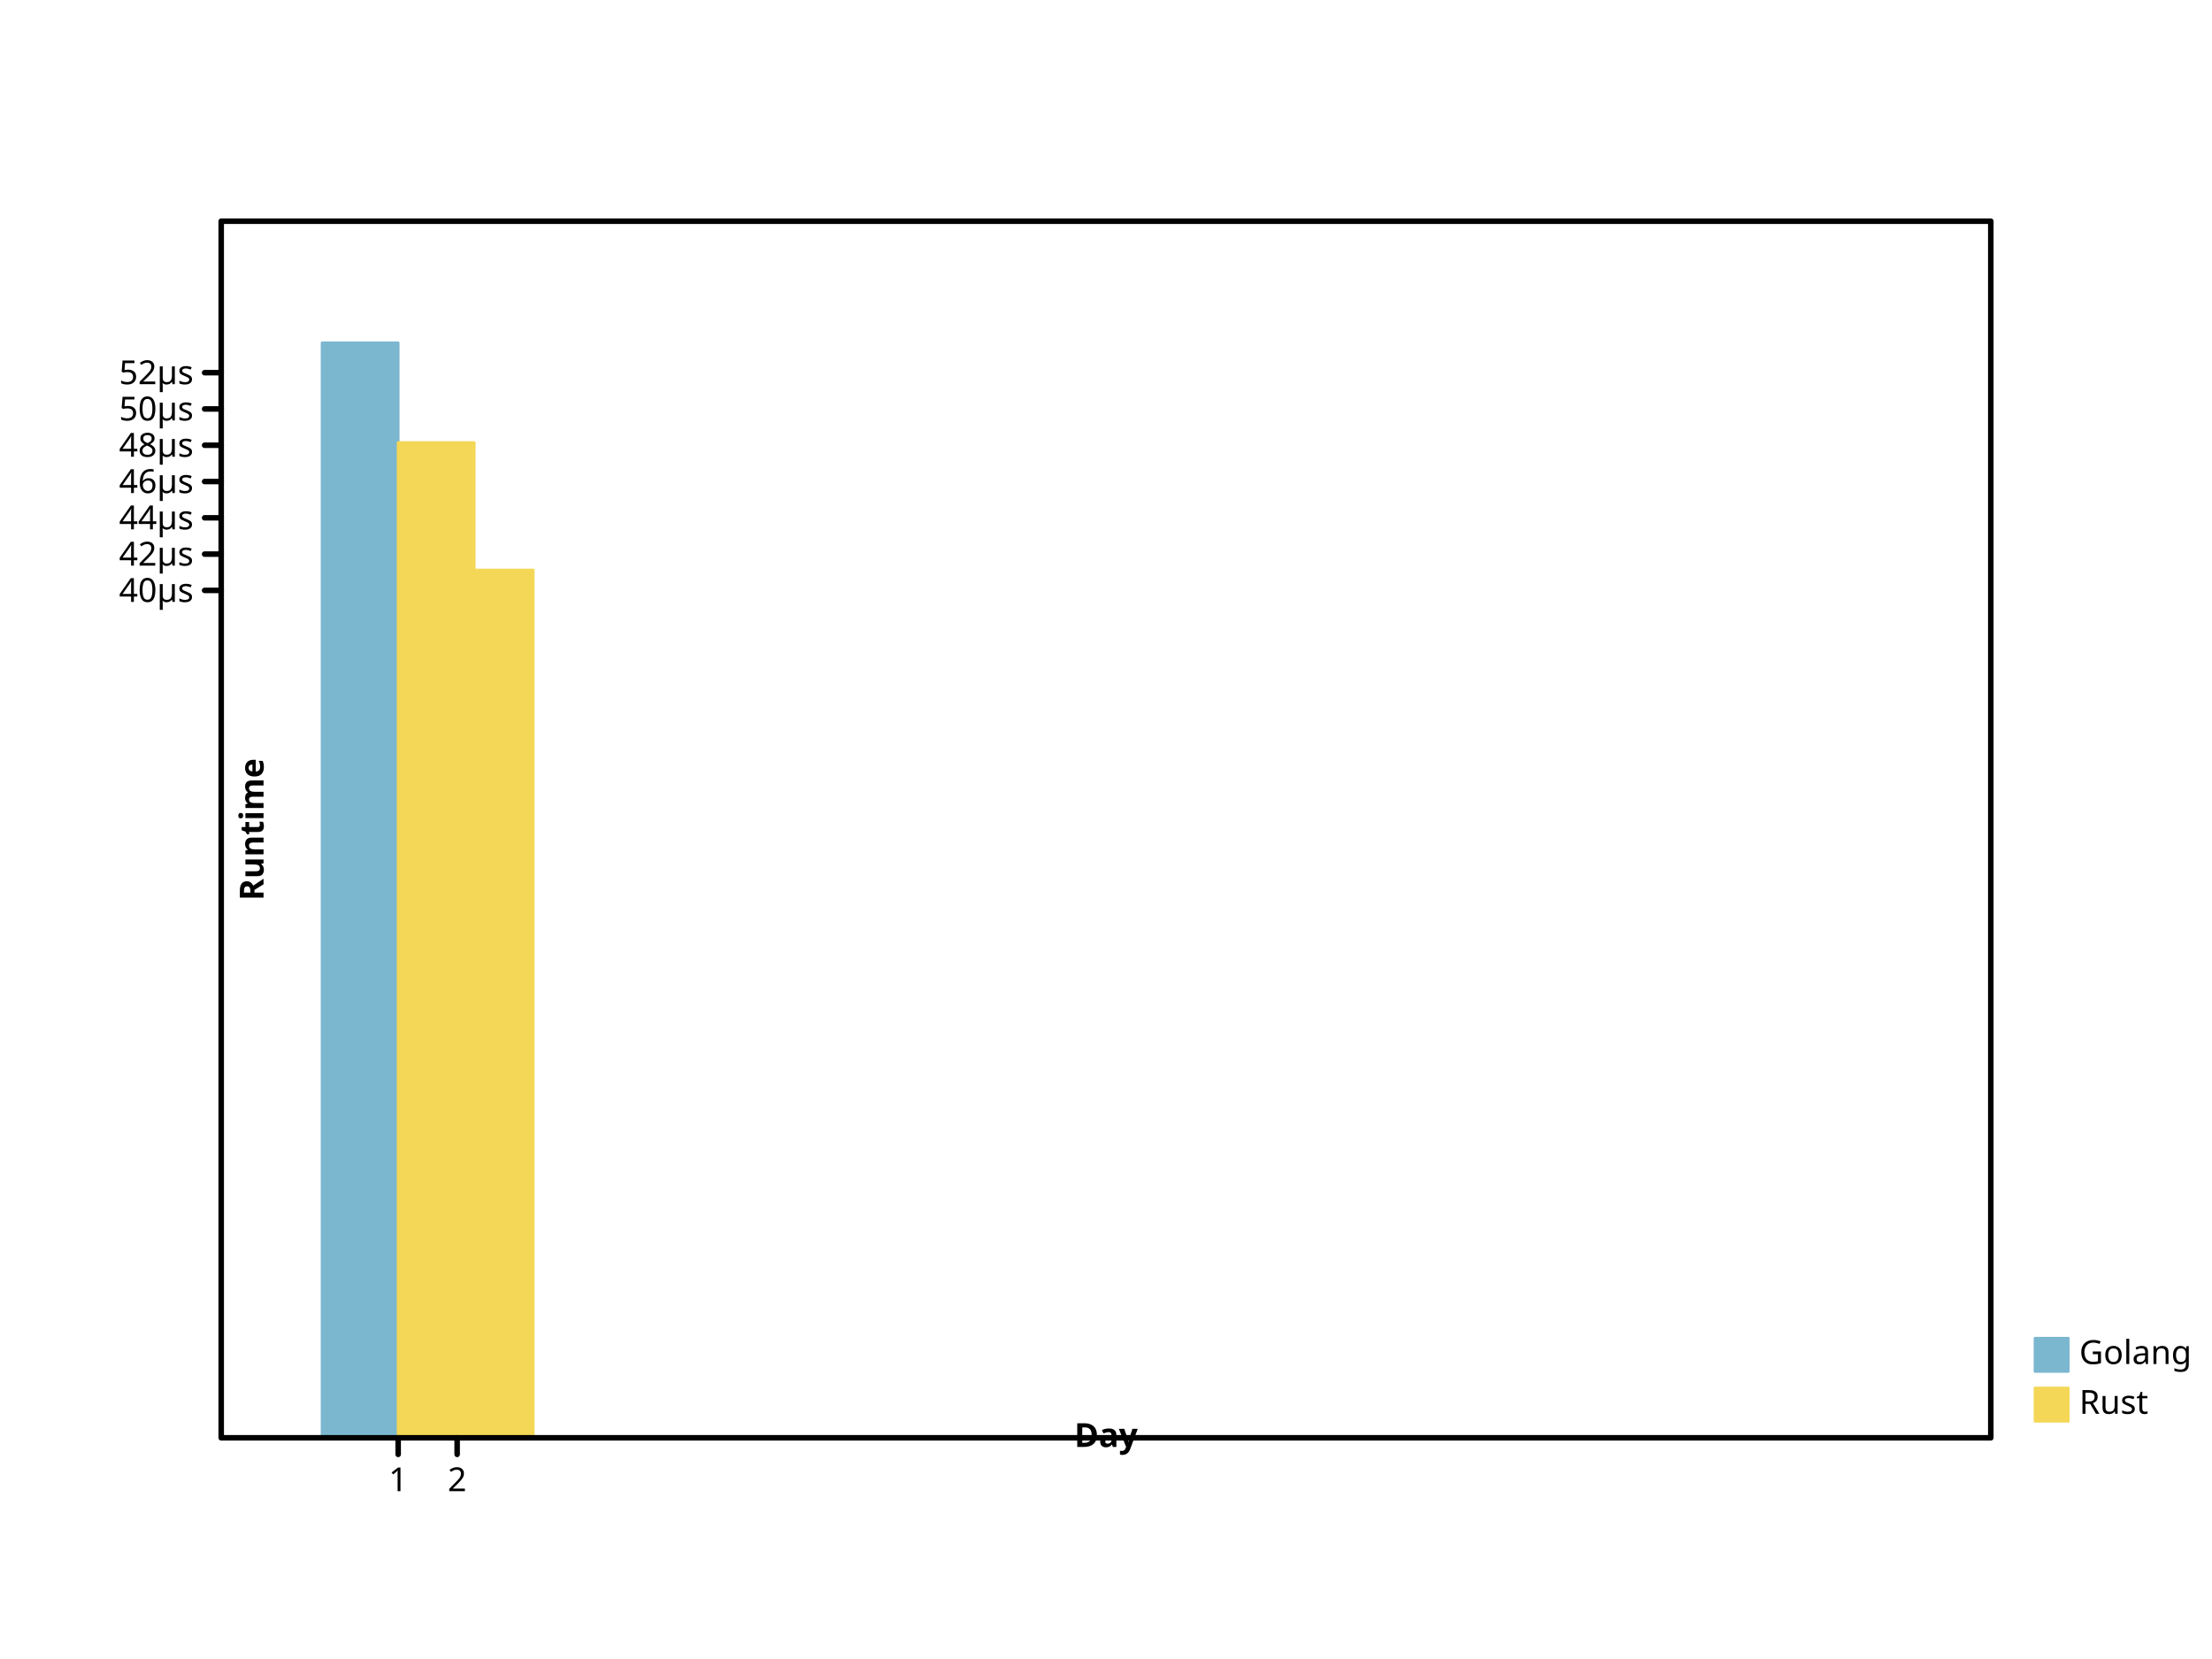
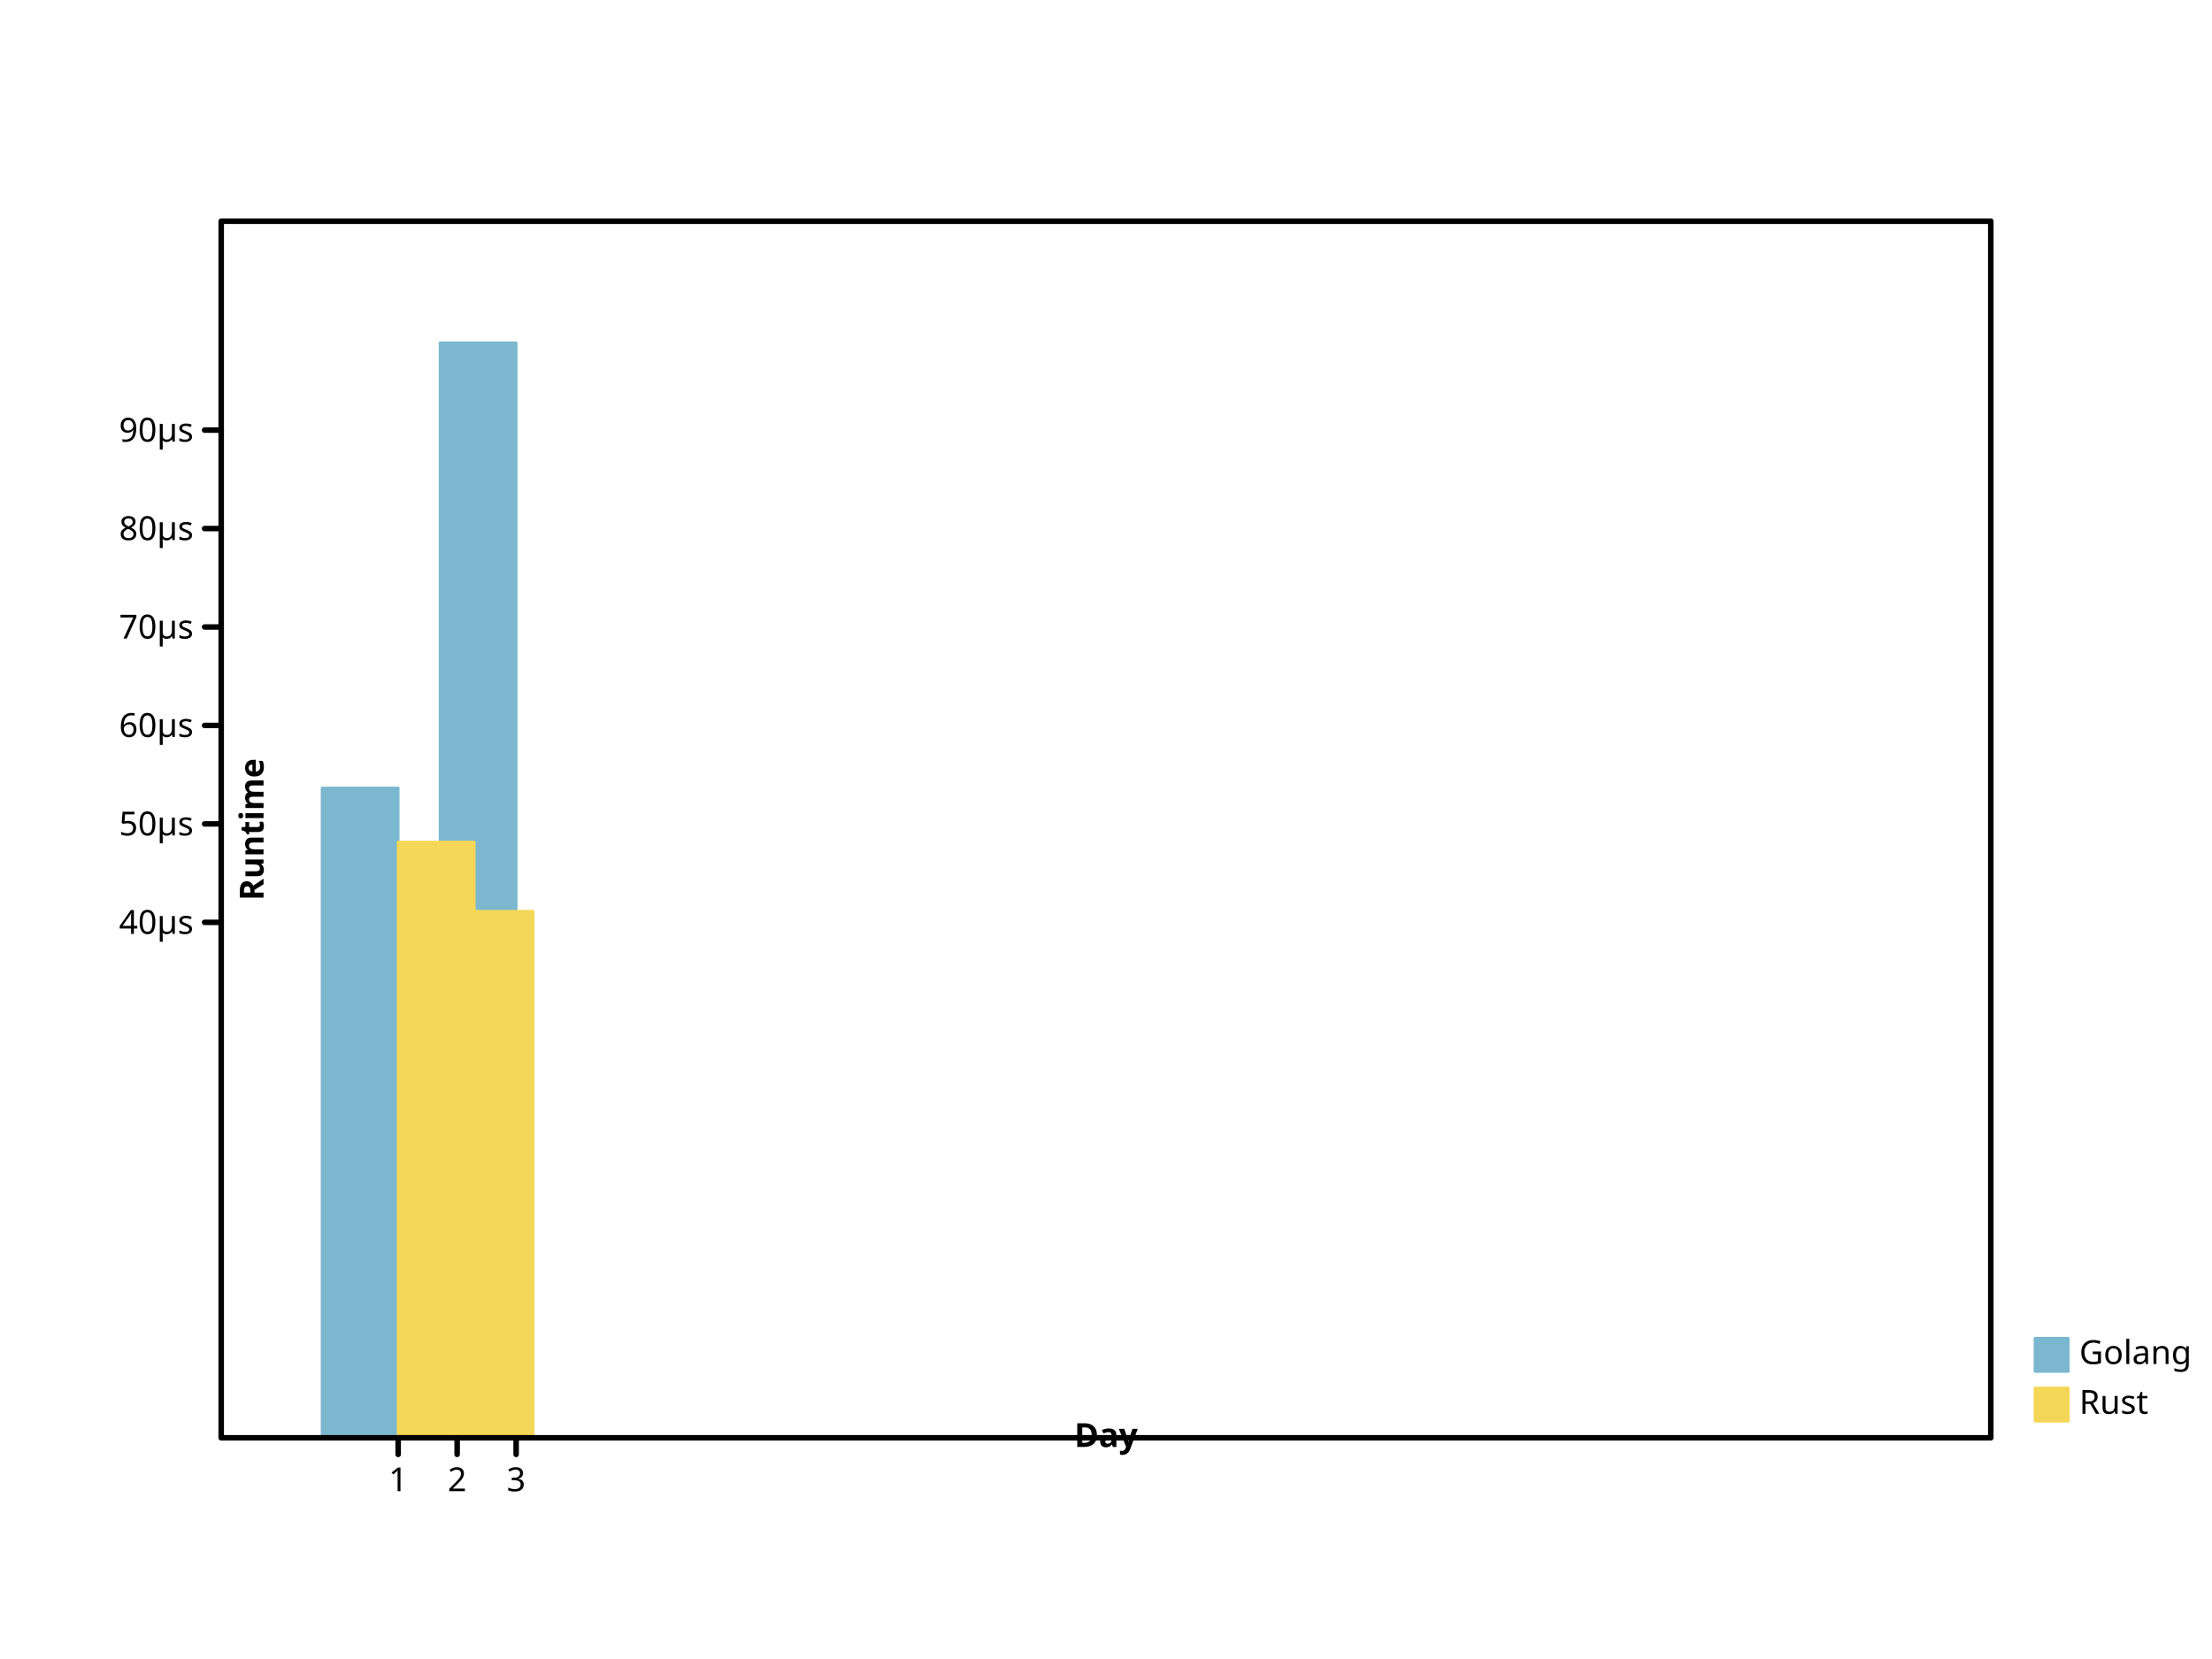
- <svg xmlns="http://www.w3.org/2000/svg" viewbox="0 0 800 600" preserveAspectRatio="xMidYMid meet" width="800" height="600">
+ <svg xmlns="http://www.w3.org/2000/svg" width="800" height="600" viewbox="0 0 800 600" preserveAspectRatio="xMidYMid meet">
  <defs>
-     <marker viewBox="0 0 10 10 " refX="5" refY="5" markerUnits="userSpaceOnUse" markerWidth="2%" markerHeight="2%" id="circle">
-       <circle stroke="black" cx="5" cy="5" r="3" fill="none" />
+     <marker refX="5" refY="5" markerUnits="userSpaceOnUse" markerWidth="2%" markerHeight="2%" id="circle" viewBox="0 0 10 10 ">
+       <circle r="3" fill="none" stroke="black" cx="5" cy="5" />
    </marker>
-     <marker id="filled-circle" viewBox="0 0 10 10 " refX="5" refY="5" markerUnits="userSpaceOnUse" markerWidth="2%" markerHeight="2%">
-       <circle fill="black" stroke="none" cx="5" cy="5" r="3" />
+     <marker markerHeight="2%" id="filled-circle" viewBox="0 0 10 10 " refX="5" refY="5" markerUnits="userSpaceOnUse" markerWidth="2%">
+       <circle r="3" fill="black" stroke="none" cx="5" cy="5" />
    </marker>
-     <marker markerHeight="2%" id="square" viewBox="0 0 10 10 " refX="5" refY="5" markerUnits="userSpaceOnUse" markerWidth="2%">
-       <rect stroke="black" x="2" y="2" width="6" height="6" fill="none" />
+     <marker viewBox="0 0 10 10 " refX="5" refY="5" markerUnits="userSpaceOnUse" markerWidth="2%" markerHeight="2%" id="square">
+       <rect width="6" height="6" fill="none" stroke="black" x="2" y="2" />
    </marker>
-     <marker refX="5" refY="5" markerUnits="userSpaceOnUse" markerWidth="2%" markerHeight="2%" id="filled-square" viewBox="0 0 10 10 ">
-       <rect width="6" height="6" fill="black" stroke="none" x="2" y="2" />
+     <marker viewBox="0 0 10 10 " refX="5" refY="5" markerUnits="userSpaceOnUse" markerWidth="2%" markerHeight="2%" id="filled-square">
+       <rect x="2" y="2" width="6" height="6" fill="black" stroke="none" />
    </marker>
  </defs>
-   <g stroke-width="1px" stroke-linecap="round" stroke-linejoin="round" transform="translate(80 520 )scale(1 -1 )" fill="hsl(198, 47%, 65%)" stroke="hsl(198, 47%, 65%)">
-     <rect height="396" vector-effect="non-scaling-stroke" x="3.650000e+01" y="0" width="2.750000e+01" />
-     <rect height="3.558740e+02" vector-effect="non-scaling-stroke" x="5.783333e+01" y="0" width="2.750000e+01" />
+   <g stroke="hsl(198, 47%, 65%)" stroke-width="1px" stroke-linecap="round" stroke-linejoin="round" transform="translate(80 520 )scale(1 -1 )" fill="hsl(198, 47%, 65%)">
+     <rect x="3.650000e+01" y="0" width="2.750000e+01" height="2.349969e+02" vector-effect="non-scaling-stroke" />
+     <rect y="0" width="2.750000e+01" height="2.132243e+02" vector-effect="non-scaling-stroke" x="5.783333e+01" />
+     <rect y="0" width="2.750000e+01" height="396" vector-effect="non-scaling-stroke" x="7.916667e+01" />
  </g>
-   <g transform="translate(80 520 )scale(1 -1 )" fill="hsl(49, 88%, 65%)" stroke="hsl(49, 88%, 65%)" stroke-width="1px" stroke-linecap="round" stroke-linejoin="round">
-     <rect x="64" y="0" width="2.750000e+01" height="3.599358e+02" vector-effect="non-scaling-stroke" />
-     <rect width="2.750000e+01" height="3.138319e+02" vector-effect="non-scaling-stroke" x="8.533333e+01" y="0" />
+   <g stroke="hsl(49, 88%, 65%)" stroke-width="1px" stroke-linecap="round" stroke-linejoin="round" transform="translate(80 520 )scale(1 -1 )" fill="hsl(49, 88%, 65%)">
+     <rect vector-effect="non-scaling-stroke" x="64" y="0" width="2.750000e+01" height="2.154283e+02" />
+     <rect width="2.750000e+01" height="1.904121e+02" vector-effect="non-scaling-stroke" x="8.533333e+01" y="0" />
  </g>
-   <g stroke-linecap="round" fill="hsl(198, 47%, 65%)" font-weight="normal" text-anchor="start" stroke="hsl(198, 47%, 65%)" stroke-linejoin="round" font-size="12px" dominant-baseline="hanging" stroke-width="1px" font-family="sans-serif" font-style="normal">
-     <rect height="12" vector-effect="non-scaling-stroke" x="736" y="484" width="12" />
-     <g stroke="black" fill="black">
-       <text x="752" y="484" dominant-baseline="hanging" stroke="none" vector-effect="non-scaling-stroke">Golang</text>
+   <g fill="hsl(198, 47%, 65%)" stroke="hsl(198, 47%, 65%)" text-anchor="start" dominant-baseline="hanging" stroke-width="1px" font-weight="normal" stroke-linecap="round" stroke-linejoin="round" font-family="sans-serif" font-size="12px" font-style="normal">
+     <rect y="484" width="12" height="12" vector-effect="non-scaling-stroke" x="736" />
+     <g fill="black" stroke="black">
+       <text y="484" dominant-baseline="hanging" stroke="none" vector-effect="non-scaling-stroke" x="752">Golang</text>
    </g>
-     <g stroke="hsl(49, 88%, 65%)" stroke-linecap="round" font-size="12px" dominant-baseline="hanging" text-anchor="start" font-family="sans-serif" font-style="normal" font-weight="normal" stroke-linejoin="round" fill="hsl(49, 88%, 65%)" stroke-width="1px">
-       <rect width="12" height="12" vector-effect="non-scaling-stroke" x="736" y="502" />
+     <g font-family="sans-serif" fill="hsl(49, 88%, 65%)" stroke="hsl(49, 88%, 65%)" stroke-width="1px" stroke-linejoin="round" stroke-linecap="round" font-size="12px" font-weight="normal" text-anchor="start" dominant-baseline="hanging" font-style="normal">
+       <rect height="12" vector-effect="non-scaling-stroke" x="736" y="502" width="12" />
      <g fill="black" stroke="black">
-         <text y="502" dominant-baseline="hanging" stroke="none" vector-effect="non-scaling-stroke" x="752">Rust</text>
-         <g stroke-linecap="round" stroke-linejoin="round" fill="none" stroke-width="2px" dominant-baseline="hanging" font-weight="normal" font-family="sans-serif" text-anchor="start" font-size="12px" font-style="normal">
+         <text vector-effect="non-scaling-stroke" x="752" y="502" dominant-baseline="hanging" stroke="none">Rust</text>
+         <g stroke-linejoin="round" stroke-linecap="round" font-size="12px" fill="none" font-weight="normal" text-anchor="start" dominant-baseline="hanging" stroke-width="2px" font-family="sans-serif" font-style="normal">
          <rect vector-effect="non-scaling-stroke" x="80" y="80" width="640" height="440" />
        </g>
-         <g dominant-baseline="hanging" transform="translate(80 520 )scale(1 -1 )" stroke-linecap="round" fill="none" stroke-width="2px" stroke-linejoin="round" font-size="12px" font-family="sans-serif" font-style="normal" font-weight="normal" text-anchor="start" stroke="black">
-           <path vector-effect="non-scaling-stroke" d="M64,0 L64,-6 M8.533333e+01,0 L8.533333e+01,-6 " />
+         <g fill="none" stroke="black" font-size="12px" font-style="normal" transform="translate(80 520 )scale(1 -1 )" stroke-width="2px" stroke-linejoin="round" dominant-baseline="hanging" font-weight="normal" font-family="sans-serif" stroke-linecap="round" text-anchor="start">
+           <path vector-effect="non-scaling-stroke" d="M64,0 L64,-6 M8.533333e+01,0 L8.533333e+01,-6 M1.066667e+02,0 L1.066667e+02,-6 " />
        </g>
-         <g stroke="black" stroke-linecap="round" font-size="12px" dominant-baseline="hanging" font-style="normal" text-anchor="middle" stroke-linejoin="round" transform="translate(80 520 )scale(1 1 )" fill="black" stroke-width="2px" font-family="sans-serif" font-weight="normal">
-           <text stroke="none" vector-effect="non-scaling-stroke" x="64" y="10" dominant-baseline="hanging">1</text>
-           <text y="10" dominant-baseline="hanging" stroke="none" vector-effect="non-scaling-stroke" x="8.533333e+01">2</text>
+         <g dominant-baseline="hanging" font-family="sans-serif" stroke-linejoin="round" font-size="12px" font-style="normal" transform="translate(80 520 )scale(1 1 )" font-weight="normal" text-anchor="middle" fill="black" stroke="black" stroke-width="2px" stroke-linecap="round">
+           <text dominant-baseline="hanging" stroke="none" vector-effect="non-scaling-stroke" x="64" y="10">1</text>
+           <text stroke="none" vector-effect="non-scaling-stroke" x="8.533333e+01" y="10" dominant-baseline="hanging">2</text>
+           <text stroke="none" vector-effect="non-scaling-stroke" x="1.066667e+02" y="10" dominant-baseline="hanging">3</text>
        </g>
-         <g stroke="black" stroke-linecap="round" stroke-linejoin="round" font-size="12px" stroke-width="2px" font-style="normal" font-weight="bold" text-anchor="middle" dominant-baseline="baseline" fill="black" font-family="sans-serif" transform="translate(80 520 )scale(1 1 )rotate(0 0 0 )">
-           <text y="-6" dominant-baseline="baseline" stroke="none" vector-effect="non-scaling-stroke" x="320">Day</text>
+         <g dominant-baseline="baseline" stroke-width="2px" stroke-linecap="round" font-weight="bold" text-anchor="middle" transform="translate(80 520 )scale(1 1 )rotate(0 0 0 )" stroke-linejoin="round" font-family="sans-serif" font-size="12px" font-style="normal" fill="black" stroke="black">
+           <text x="320" y="-6" dominant-baseline="baseline" stroke="none" vector-effect="non-scaling-stroke">Day</text>
        </g>
-         <g stroke-linejoin="round" fill="black" font-style="normal" transform="translate(80 520 )scale(1 -1 )" stroke-linecap="round" stroke="black" font-size="12px" dominant-baseline="baseline" text-anchor="middle" stroke-width="2px" font-family="sans-serif" font-weight="bold">
-           <path vector-effect="non-scaling-stroke" d="M0,3.064760e+02 L-6,3.064760e+02 M0,3.195998e+02 L-6,3.195998e+02 M0,3.327236e+02 L-6,3.327236e+02 M0,3.458474e+02 L-6,3.458474e+02 M0,3.589712e+02 L-6,3.589712e+02 M0,3.720950e+02 L-6,3.720950e+02 M0,3.852188e+02 L-6,3.852188e+02 " />
+         <g font-size="12px" fill="black" font-weight="bold" text-anchor="middle" dominant-baseline="baseline" font-style="normal" transform="translate(80 520 )scale(1 -1 )" stroke-linejoin="round" stroke="black" stroke-width="2px" stroke-linecap="round" font-family="sans-serif">
+           <path vector-effect="non-scaling-stroke" d="M0,1.864207e+02 L-6,1.864207e+02 M0,2.220259e+02 L-6,2.220259e+02 M0,2.576311e+02 L-6,2.576311e+02 M0,2.932363e+02 L-6,2.932363e+02 M0,3.288415e+02 L-6,3.288415e+02 M0,3.644467e+02 L-6,3.644467e+02 " />
        </g>
-         <g text-anchor="end" fill="black" stroke-width="2px" font-size="12px" transform="translate(80 520 )scale(1 1 )" stroke="black" stroke-linecap="round" font-weight="normal" stroke-linejoin="round" dominant-baseline="middle" font-family="sans-serif" font-style="normal">
-           <text y="-3.064760e+02" dominant-baseline="middle" stroke="none" vector-effect="non-scaling-stroke" x="-10">40µs</text>
-           <text dominant-baseline="middle" stroke="none" vector-effect="non-scaling-stroke" x="-10" y="-3.195998e+02">42µs</text>
-           <text stroke="none" vector-effect="non-scaling-stroke" x="-10" y="-3.327236e+02" dominant-baseline="middle">44µs</text>
-           <text vector-effect="non-scaling-stroke" x="-10" y="-3.458474e+02" dominant-baseline="middle" stroke="none">46µs</text>
-           <text stroke="none" vector-effect="non-scaling-stroke" x="-10" y="-3.589712e+02" dominant-baseline="middle">48µs</text>
-           <text stroke="none" vector-effect="non-scaling-stroke" x="-10" y="-3.720950e+02" dominant-baseline="middle">50µs</text>
-           <text y="-3.852188e+02" dominant-baseline="middle" stroke="none" vector-effect="non-scaling-stroke" x="-10">52µs</text>
+         <g font-weight="normal" text-anchor="end" font-size="12px" stroke-width="2px" stroke-linejoin="round" font-family="sans-serif" fill="black" font-style="normal" transform="translate(80 520 )scale(1 1 )" stroke-linecap="round" dominant-baseline="middle" stroke="black">
+           <text stroke="none" vector-effect="non-scaling-stroke" x="-10" y="-1.864207e+02" dominant-baseline="middle">40µs</text>
+           <text stroke="none" vector-effect="non-scaling-stroke" x="-10" y="-2.220259e+02" dominant-baseline="middle">50µs</text>
+           <text y="-2.576311e+02" dominant-baseline="middle" stroke="none" vector-effect="non-scaling-stroke" x="-10">60µs</text>
+           <text y="-2.932363e+02" dominant-baseline="middle" stroke="none" vector-effect="non-scaling-stroke" x="-10">70µs</text>
+           <text y="-3.288415e+02" dominant-baseline="middle" stroke="none" vector-effect="non-scaling-stroke" x="-10">80µs</text>
+           <text vector-effect="non-scaling-stroke" x="-10" y="-3.644467e+02" dominant-baseline="middle" stroke="none">90µs</text>
        </g>
-         <g stroke-linecap="round" font-size="12px" text-anchor="middle" fill="black" font-weight="bold" stroke-linejoin="round" dominant-baseline="hanging" transform="translate(80 520 )scale(1 1 )rotate(-90 0 0 )" stroke="black" stroke-width="2px" font-family="sans-serif" font-style="normal">
-           <text stroke="none" vector-effect="non-scaling-stroke" x="220" y="6" dominant-baseline="hanging">Runtime</text>
+         <g font-weight="bold" font-size="12px" stroke-linecap="round" stroke-linejoin="round" dominant-baseline="hanging" fill="black" stroke="black" font-family="sans-serif" font-style="normal" transform="translate(80 520 )scale(1 1 )rotate(-90 0 0 )" stroke-width="2px" text-anchor="middle">
+           <text vector-effect="non-scaling-stroke" x="220" y="6" dominant-baseline="hanging" stroke="none">Runtime</text>
        </g>
      </g>
    </g>
  </g>
</svg>
